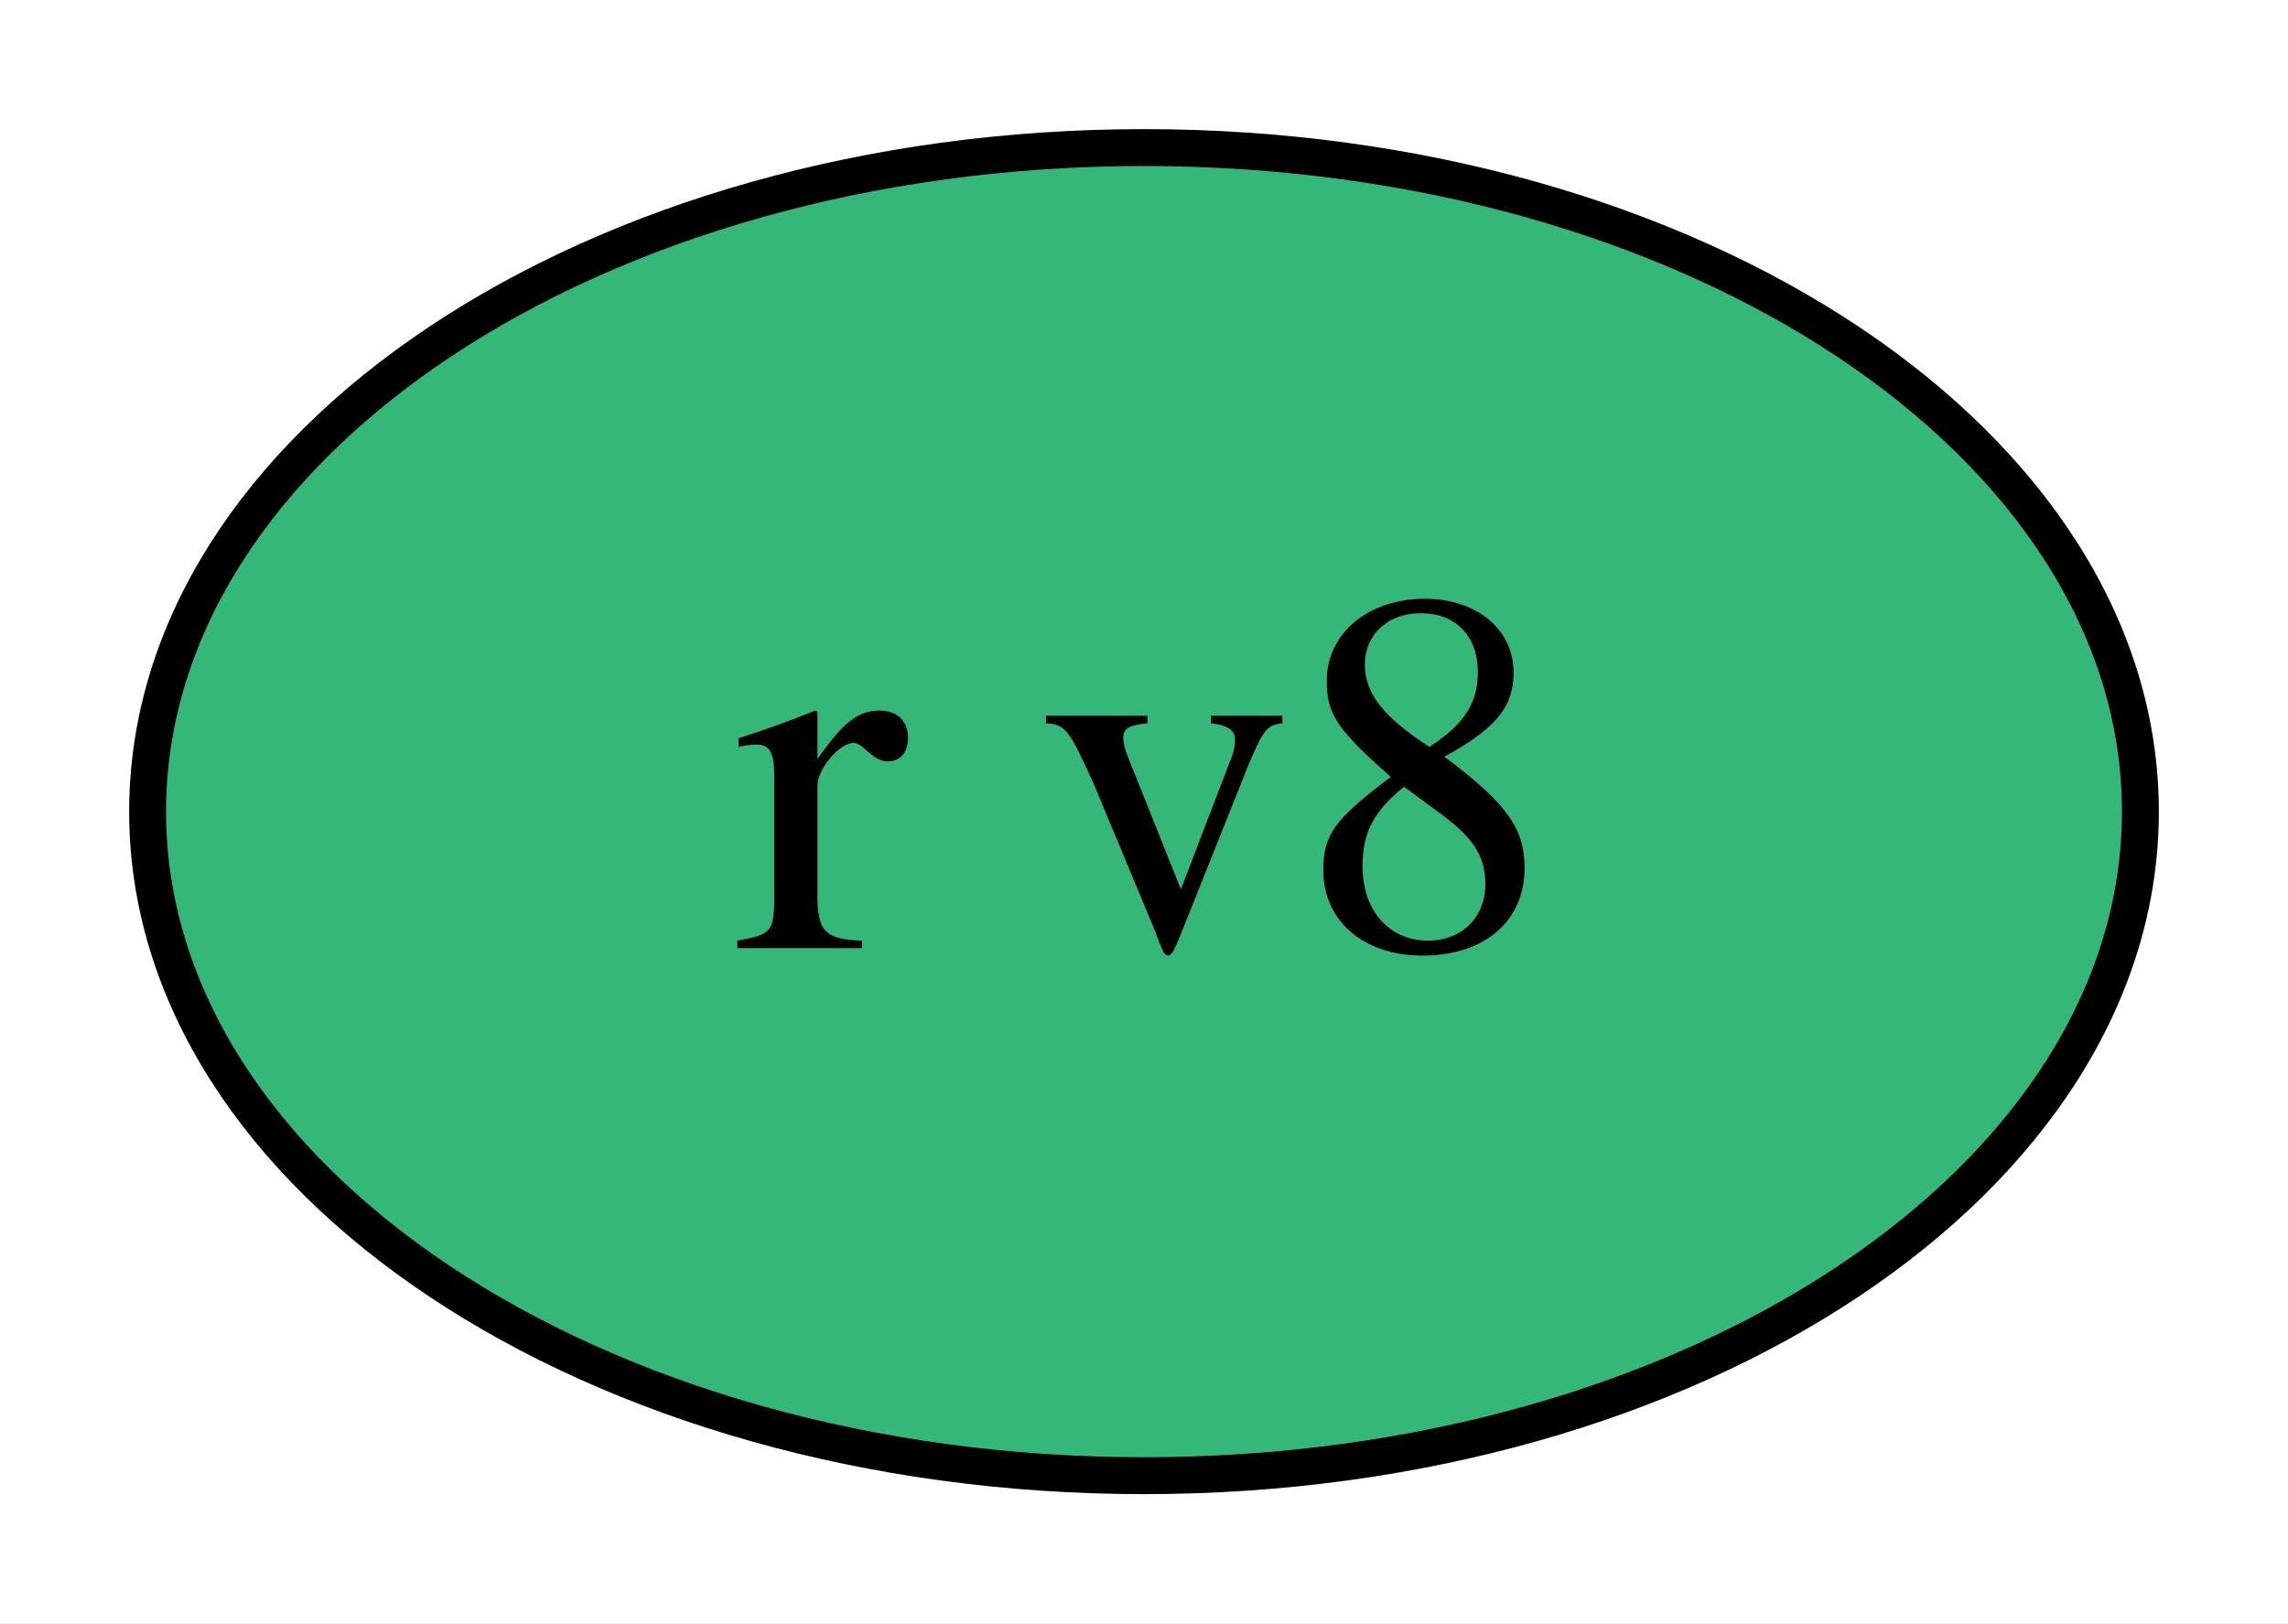
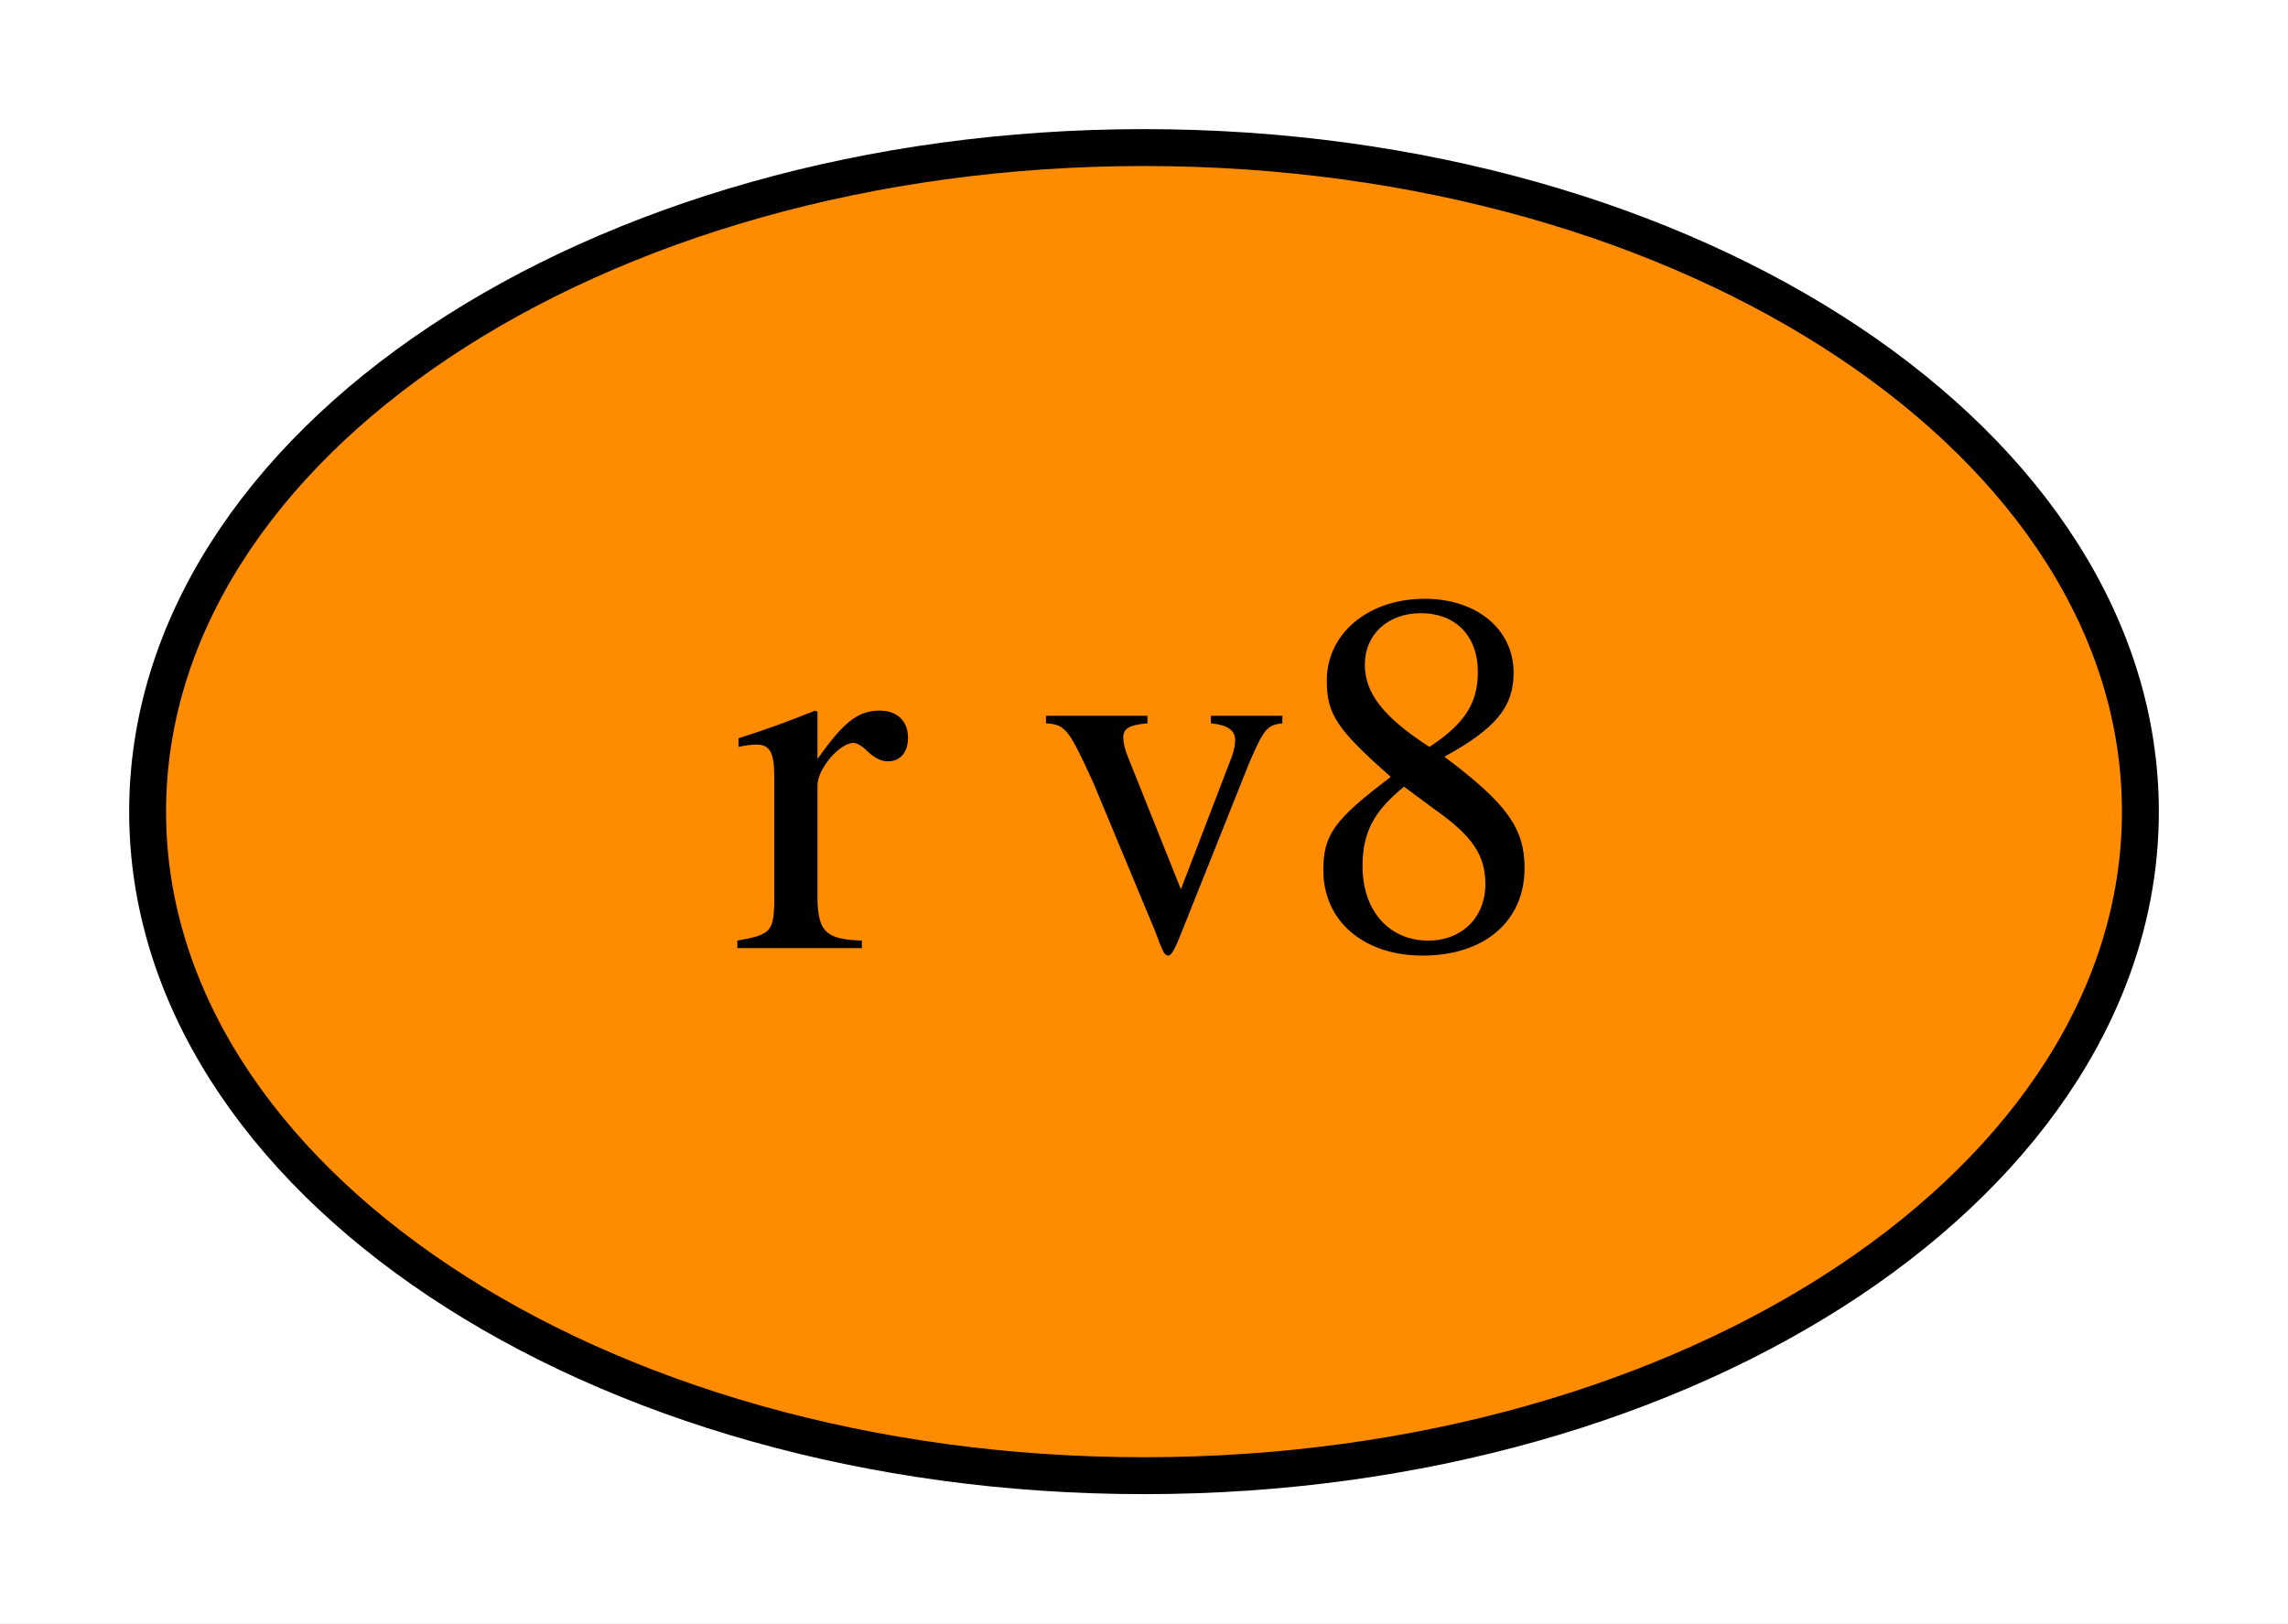
<svg xmlns="http://www.w3.org/2000/svg" xmlns:xlink="http://www.w3.org/1999/xlink" width="62pt" height="44pt" viewBox="0.00 0.00 62.00 44.00">
  <g id="graph0" class="graph" transform="scale(1 1) rotate(0) translate(4 40)">
    <polygon fill="white" stroke="transparent" points="-4,4 -4,-40 58,-40 58,4 -4,4" />
    <g id="node1" class="node">
      <g id="a_node1">
        <a xlink:href="https://github.com/conda-forge/r-v8-feedstock" xlink:title="r v8">
-           <ellipse fill="#35b779" stroke="black" cx="27" cy="-18" rx="27" ry="18" />
+           <ellipse fill="#ff8c00" stroke="black" cx="27" cy="-18" rx="27" ry="18" />
          <text text-anchor="middle" x="27" y="-14.3" font-family="Times,serif" font-size="14.00">r v8</text>
        </a>
      </g>
    </g>
  </g>
</svg>
